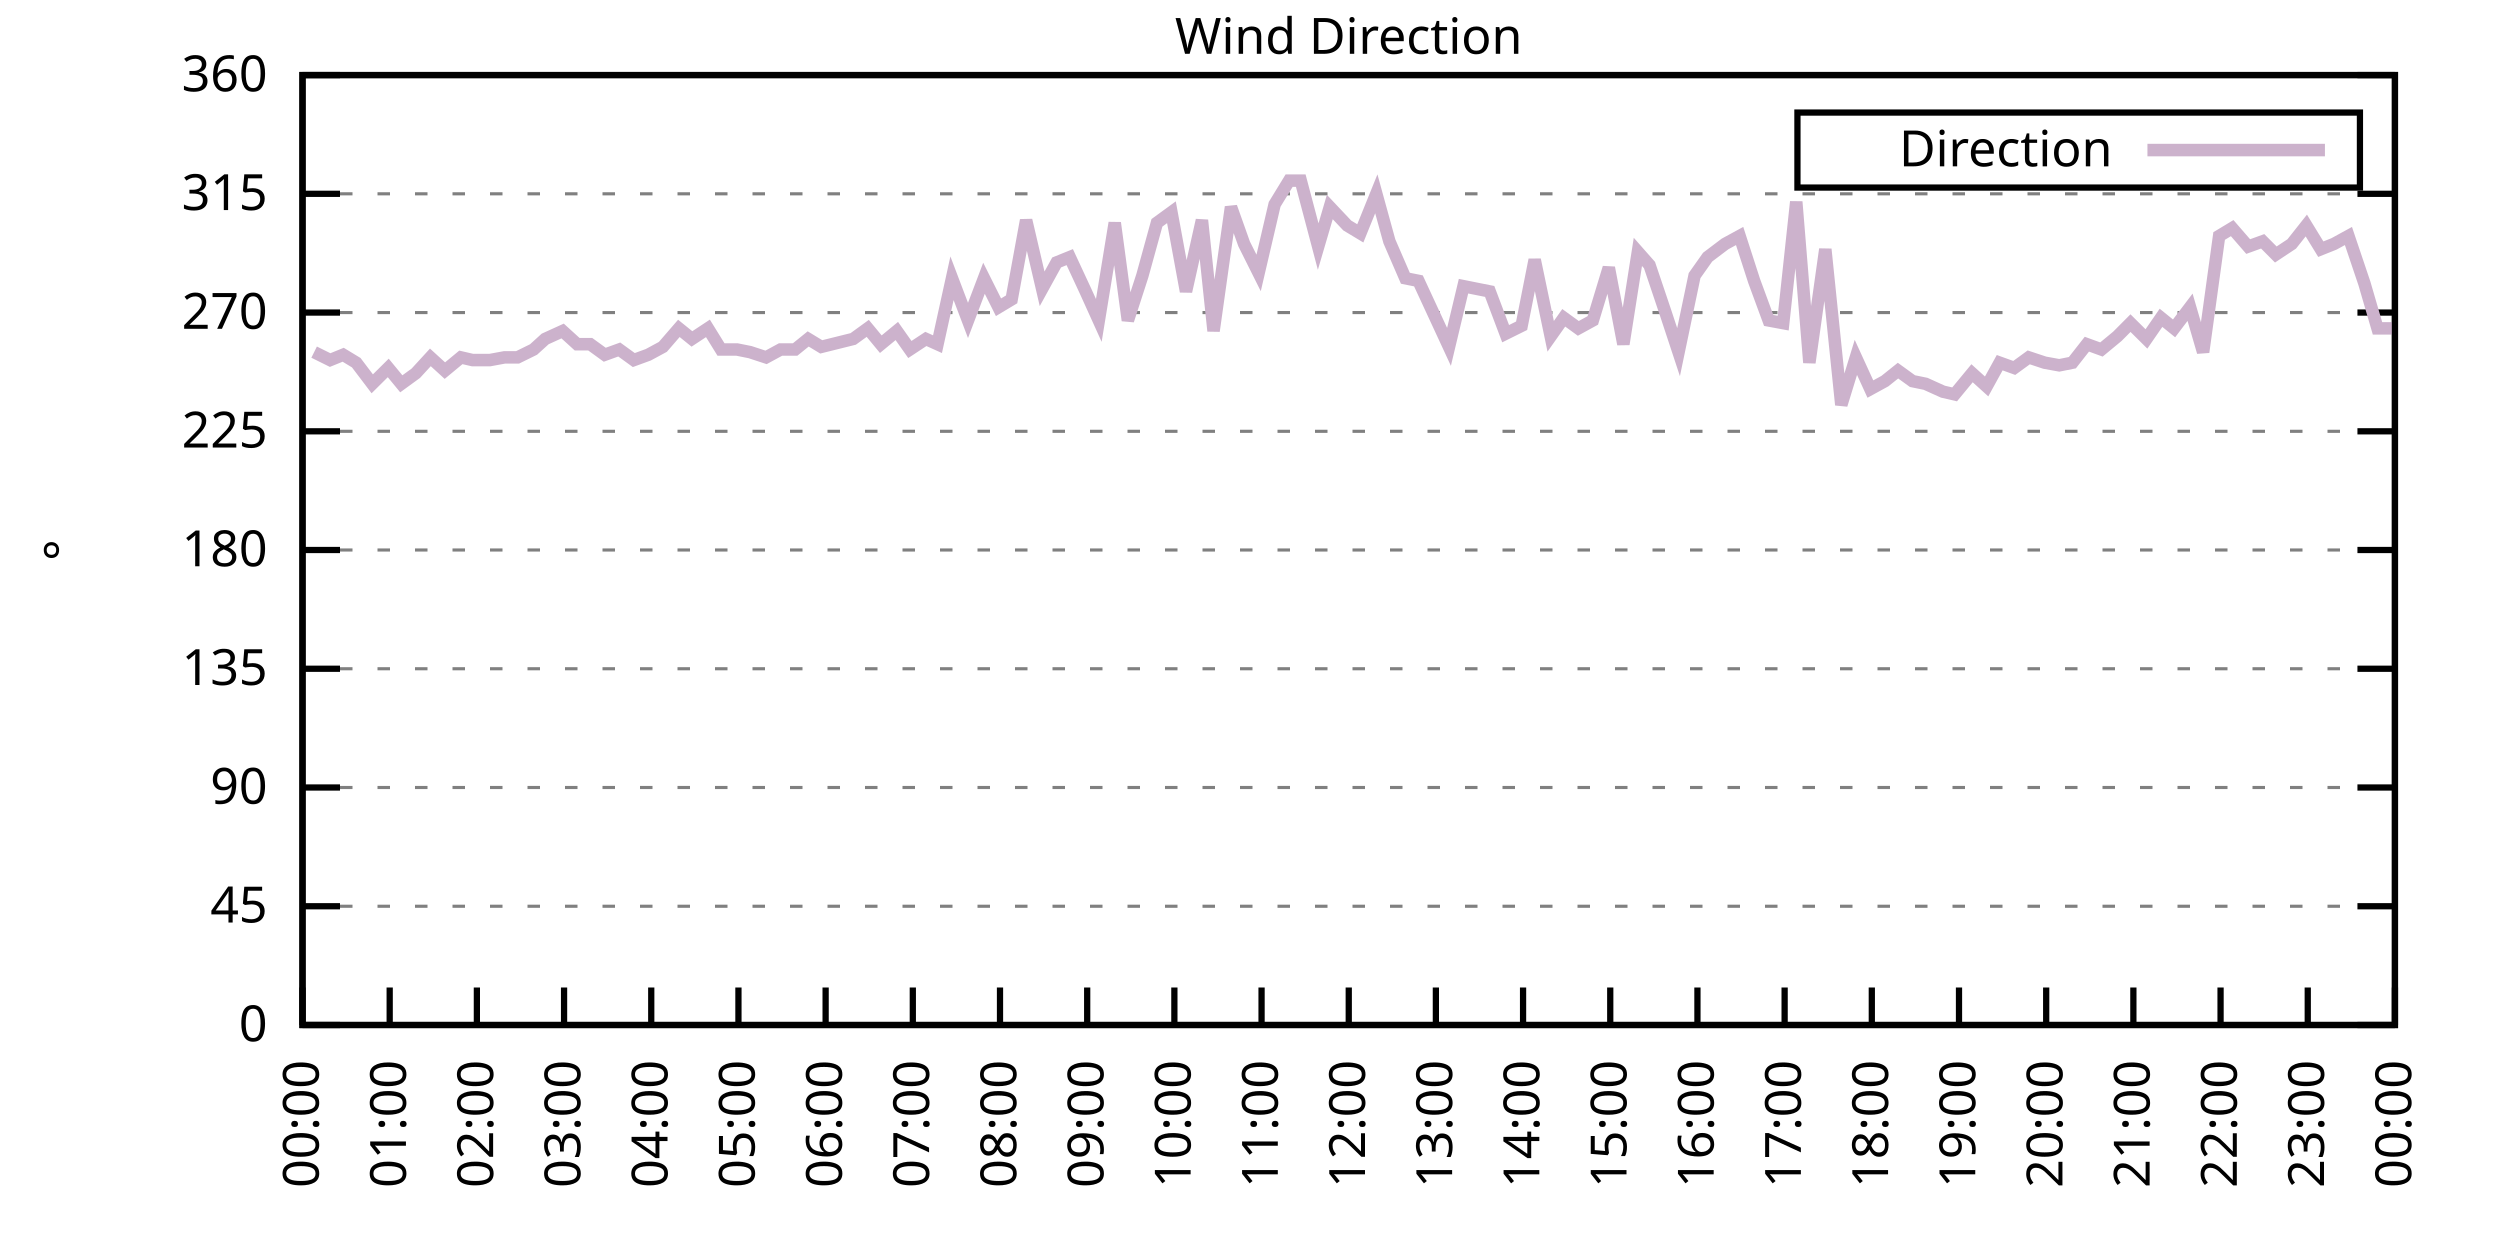
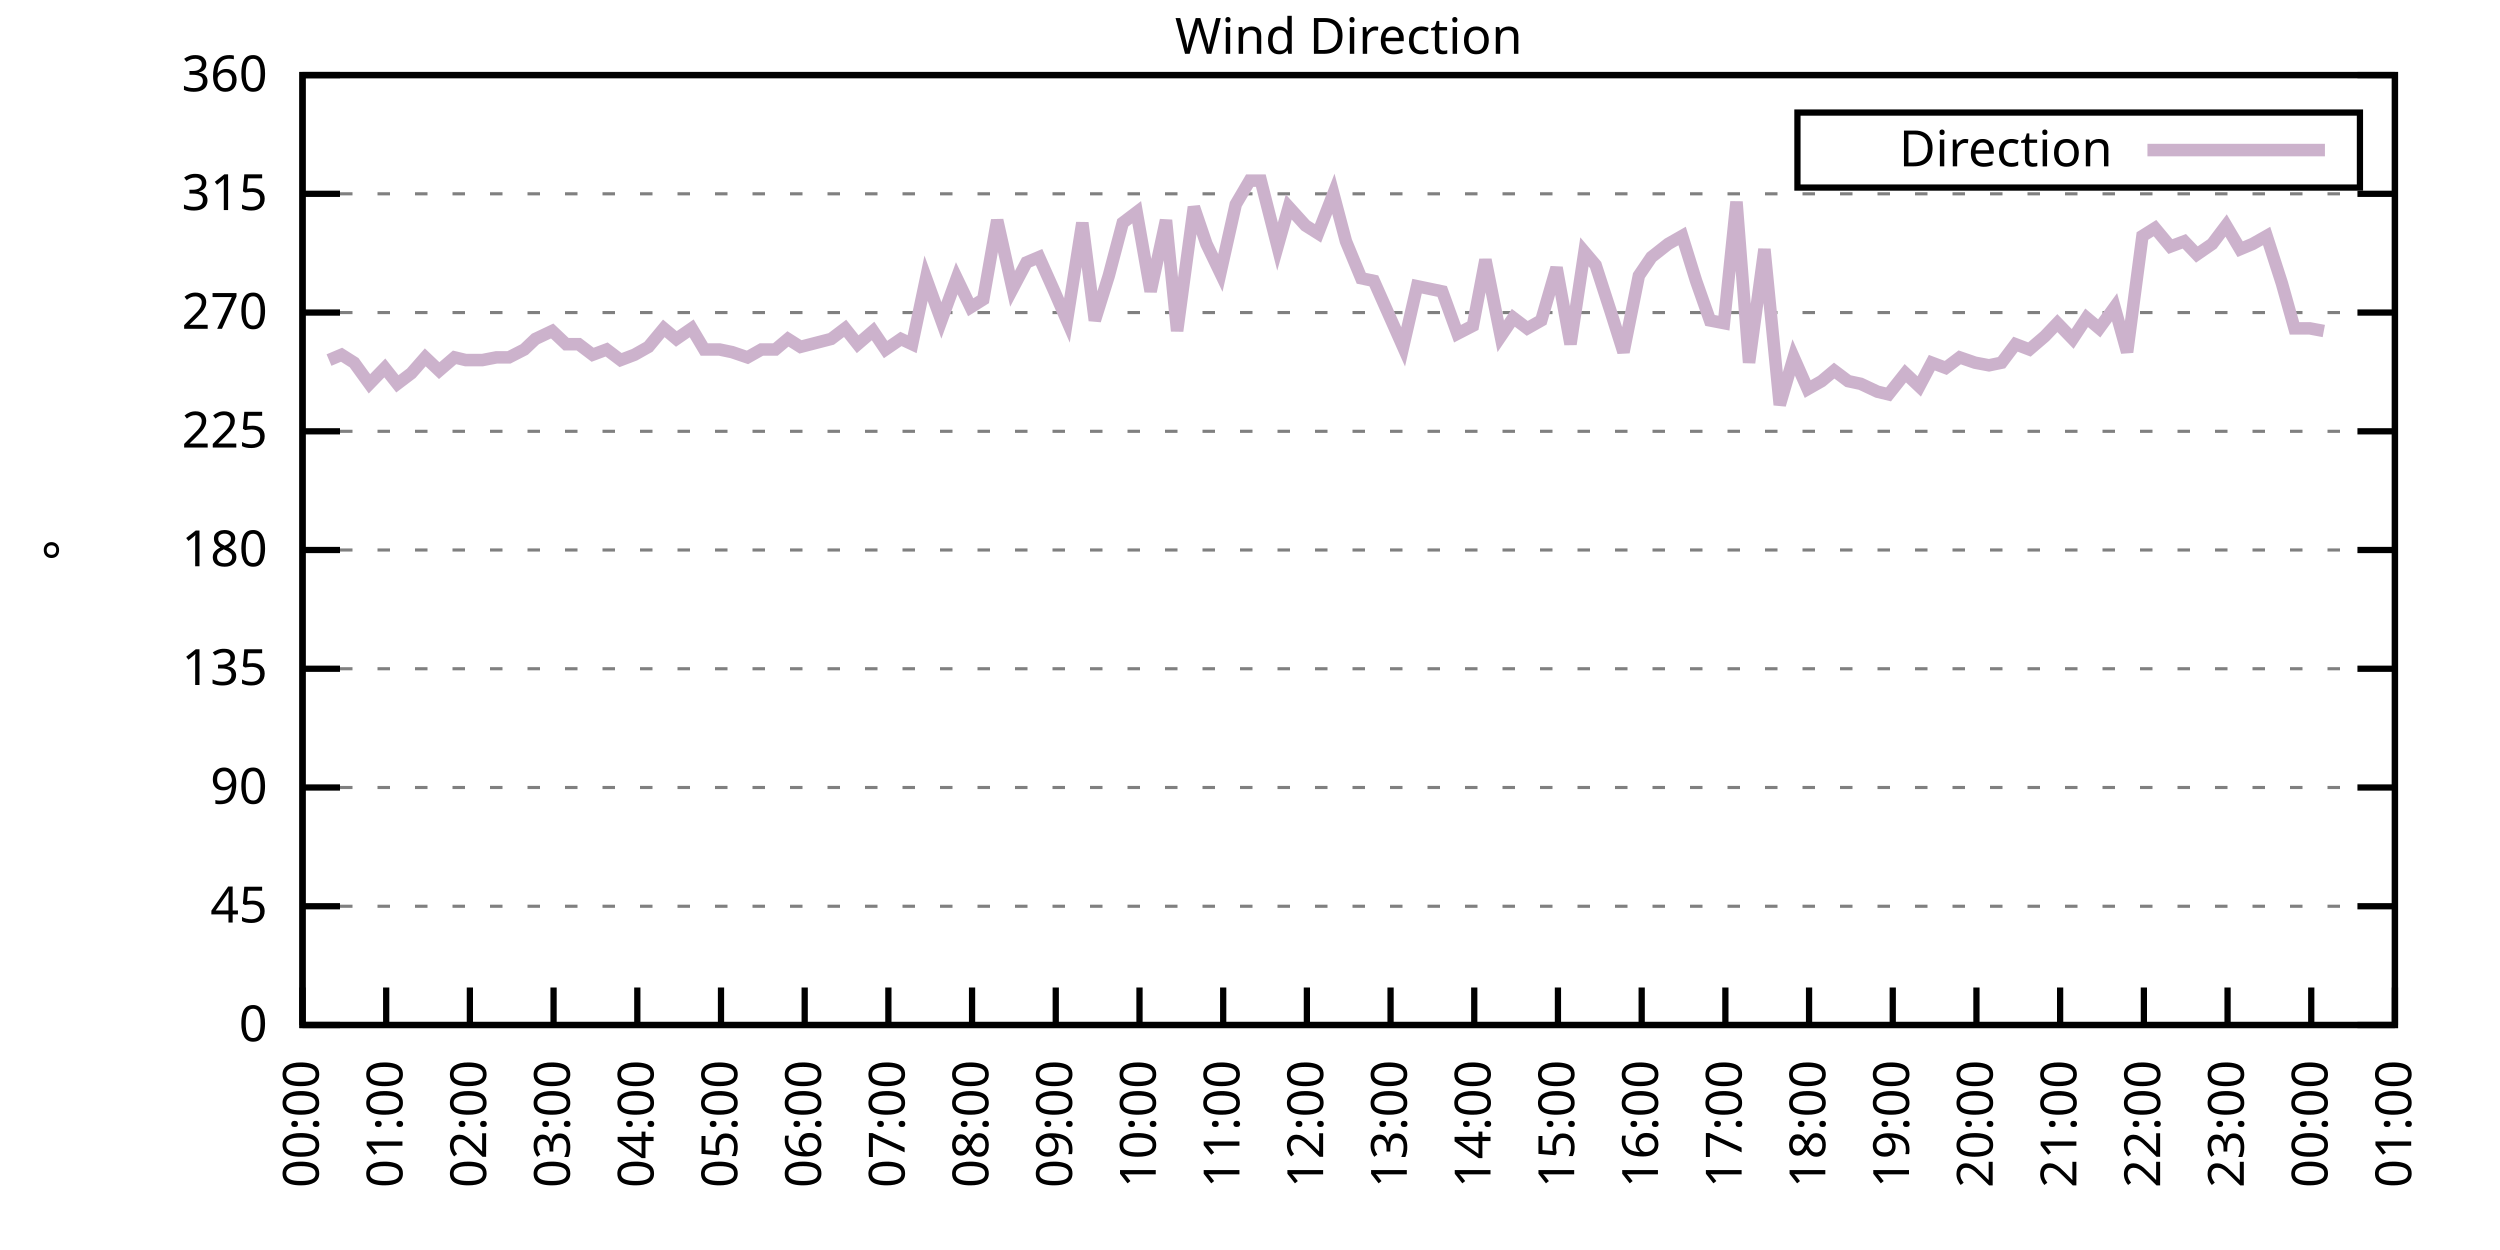
<svg xmlns="http://www.w3.org/2000/svg" xmlns:xlink="http://www.w3.org/1999/xlink" width="400" height="200" viewBox="0 0 400 200">
  <g id="gnuplot_canvas">
    <rect x="0" y="0" width="400" height="200" fill="none" />
    <defs>
      <circle id="gpDot" r="0.5" stroke-width="0.5" stroke="currentColor" />
      <path id="gpPt0" stroke-width="0.333" stroke="currentColor" d="M-1,0 h2 M0,-1 v2" />
      <path id="gpPt1" stroke-width="0.333" stroke="currentColor" d="M-1,-1 L1,1 M1,-1 L-1,1" />
      <path id="gpPt2" stroke-width="0.333" stroke="currentColor" d="M-1,0 L1,0 M0,-1 L0,1 M-1,-1 L1,1 M-1,1 L1,-1" />
      <rect id="gpPt3" stroke-width="0.333" stroke="currentColor" x="-1" y="-1" width="2" height="2" />
      <rect id="gpPt4" stroke-width="0.333" stroke="currentColor" fill="currentColor" x="-1" y="-1" width="2" height="2" />
      <circle id="gpPt5" stroke-width="0.333" stroke="currentColor" cx="0" cy="0" r="1" />
      <use xlink:href="#gpPt5" id="gpPt6" fill="currentColor" stroke="none" />
      <path id="gpPt7" stroke-width="0.333" stroke="currentColor" d="M0,-1.33 L-1.33,0.67 L1.33,0.67 z" />
      <use xlink:href="#gpPt7" id="gpPt8" fill="currentColor" stroke="none" />
      <use xlink:href="#gpPt7" id="gpPt9" stroke="currentColor" transform="rotate(180)" />
      <use xlink:href="#gpPt9" id="gpPt10" fill="currentColor" stroke="none" />
      <use xlink:href="#gpPt3" id="gpPt11" stroke="currentColor" transform="rotate(45)" />
      <use xlink:href="#gpPt11" id="gpPt12" fill="currentColor" stroke="none" />
      <path id="gpPt13" stroke-width="0.333" stroke="currentColor" d="M0,1.330 L1.265,0.411 L0.782,-1.067 L-0.782,-1.076 L-1.265,0.411 z" />
      <use xlink:href="#gpPt13" id="gpPt14" fill="currentColor" stroke="none" />
      <filter id="textbox" filterUnits="objectBoundingBox" x="0" y="0" height="1" width="1">
        <feFlood flood-color="white" flood-opacity="1" result="bgnd" />
        <feComposite in="SourceGraphic" in2="bgnd" operator="atop" />
      </filter>
      <filter id="greybox" filterUnits="objectBoundingBox" x="0" y="0" height="1" width="1">
        <feFlood flood-color="lightgrey" flood-opacity="1" result="grey" />
        <feComposite in="SourceGraphic" in2="grey" operator="atop" />
      </filter>
    </defs>
    <g fill="none" color="white" stroke="currentColor" stroke-width="1.00" stroke-linecap="butt" stroke-linejoin="miter">
</g>
    <g fill="none" color="black" stroke="currentColor" stroke-width="1.00" stroke-linecap="butt" stroke-linejoin="miter">
      <g stroke="none" shape-rendering="crispEdges">
        <polygon fill="rgb(255, 255, 255)" points="48.40,164.00 383.18,164.00 383.18,12.02 48.40,12.02 " />
      </g>
    </g>
    <g fill="none" color="black" stroke="currentColor" stroke-width="1.00" stroke-linecap="butt" stroke-linejoin="miter">
</g>
    <g fill="none" color="black" stroke="black" stroke-width="0.50" stroke-linecap="butt" stroke-linejoin="miter">
</g>
    <g fill="none" color="gray" stroke="currentColor" stroke-width="0.50" stroke-linecap="butt" stroke-linejoin="miter">
      <path stroke="gray" stroke-dasharray="2,4" class="gridline" d="M48.40,164.00 L383.19,164.00  " />
    </g>
    <g fill="none" color="gray" stroke="gray" stroke-width="1.00" stroke-linecap="butt" stroke-linejoin="miter">
</g>
    <g fill="none" color="black" stroke="currentColor" stroke-width="1.00" stroke-linecap="butt" stroke-linejoin="miter">
      <path stroke="black" d="M48.40,164.00 L54.40,164.00 M383.19,164.00 L377.19,164.00  " />
      <g transform="translate(42.80,166.60)" stroke="none" fill="black" font-family="Sans" font-size="8.00" text-anchor="end">
        <text>
          <tspan font-family="Sans"> 0</tspan>
        </text>
      </g>
    </g>
    <g fill="none" color="black" stroke="currentColor" stroke-width="1.00" stroke-linecap="butt" stroke-linejoin="miter">
</g>
    <g fill="none" color="black" stroke="black" stroke-width="0.50" stroke-linecap="butt" stroke-linejoin="miter">
</g>
    <g fill="none" color="gray" stroke="currentColor" stroke-width="0.50" stroke-linecap="butt" stroke-linejoin="miter">
      <path stroke="gray" stroke-dasharray="2,4" class="gridline" d="M48.40,145.00 L383.19,145.00  " />
    </g>
    <g fill="none" color="gray" stroke="gray" stroke-width="1.00" stroke-linecap="butt" stroke-linejoin="miter">
</g>
    <g fill="none" color="black" stroke="currentColor" stroke-width="1.00" stroke-linecap="butt" stroke-linejoin="miter">
      <path stroke="black" d="M48.40,145.00 L54.40,145.00 M383.19,145.00 L377.19,145.00  " />
      <g transform="translate(42.80,147.60)" stroke="none" fill="black" font-family="Sans" font-size="8.00" text-anchor="end">
        <text>
          <tspan font-family="Sans"> 45</tspan>
        </text>
      </g>
    </g>
    <g fill="none" color="black" stroke="currentColor" stroke-width="1.00" stroke-linecap="butt" stroke-linejoin="miter">
</g>
    <g fill="none" color="black" stroke="black" stroke-width="0.50" stroke-linecap="butt" stroke-linejoin="miter">
</g>
    <g fill="none" color="gray" stroke="currentColor" stroke-width="0.50" stroke-linecap="butt" stroke-linejoin="miter">
      <path stroke="gray" stroke-dasharray="2,4" class="gridline" d="M48.40,126.00 L383.19,126.00  " />
    </g>
    <g fill="none" color="gray" stroke="gray" stroke-width="1.00" stroke-linecap="butt" stroke-linejoin="miter">
</g>
    <g fill="none" color="black" stroke="currentColor" stroke-width="1.00" stroke-linecap="butt" stroke-linejoin="miter">
      <path stroke="black" d="M48.40,126.00 L54.40,126.00 M383.19,126.00 L377.19,126.00  " />
      <g transform="translate(42.80,128.60)" stroke="none" fill="black" font-family="Sans" font-size="8.00" text-anchor="end">
        <text>
          <tspan font-family="Sans"> 90</tspan>
        </text>
      </g>
    </g>
    <g fill="none" color="black" stroke="currentColor" stroke-width="1.00" stroke-linecap="butt" stroke-linejoin="miter">
</g>
    <g fill="none" color="black" stroke="black" stroke-width="0.50" stroke-linecap="butt" stroke-linejoin="miter">
</g>
    <g fill="none" color="gray" stroke="currentColor" stroke-width="0.50" stroke-linecap="butt" stroke-linejoin="miter">
      <path stroke="gray" stroke-dasharray="2,4" class="gridline" d="M48.40,107.00 L383.19,107.00  " />
    </g>
    <g fill="none" color="gray" stroke="gray" stroke-width="1.00" stroke-linecap="butt" stroke-linejoin="miter">
</g>
    <g fill="none" color="black" stroke="currentColor" stroke-width="1.00" stroke-linecap="butt" stroke-linejoin="miter">
      <path stroke="black" d="M48.40,107.00 L54.40,107.00 M383.19,107.00 L377.19,107.00  " />
      <g transform="translate(42.80,109.60)" stroke="none" fill="black" font-family="Sans" font-size="8.00" text-anchor="end">
        <text>
          <tspan font-family="Sans"> 135</tspan>
        </text>
      </g>
    </g>
    <g fill="none" color="black" stroke="currentColor" stroke-width="1.00" stroke-linecap="butt" stroke-linejoin="miter">
</g>
    <g fill="none" color="black" stroke="black" stroke-width="0.50" stroke-linecap="butt" stroke-linejoin="miter">
</g>
    <g fill="none" color="gray" stroke="currentColor" stroke-width="0.50" stroke-linecap="butt" stroke-linejoin="miter">
      <path stroke="gray" stroke-dasharray="2,4" class="gridline" d="M48.40,88.00 L383.19,88.00  " />
    </g>
    <g fill="none" color="gray" stroke="gray" stroke-width="1.00" stroke-linecap="butt" stroke-linejoin="miter">
</g>
    <g fill="none" color="black" stroke="currentColor" stroke-width="1.00" stroke-linecap="butt" stroke-linejoin="miter">
      <path stroke="black" d="M48.40,88.00 L54.40,88.00 M383.19,88.00 L377.19,88.00  " />
      <g transform="translate(42.80,90.60)" stroke="none" fill="black" font-family="Sans" font-size="8.00" text-anchor="end">
        <text>
          <tspan font-family="Sans"> 180</tspan>
        </text>
      </g>
    </g>
    <g fill="none" color="black" stroke="currentColor" stroke-width="1.00" stroke-linecap="butt" stroke-linejoin="miter">
</g>
    <g fill="none" color="black" stroke="black" stroke-width="0.50" stroke-linecap="butt" stroke-linejoin="miter">
</g>
    <g fill="none" color="gray" stroke="currentColor" stroke-width="0.50" stroke-linecap="butt" stroke-linejoin="miter">
      <path stroke="gray" stroke-dasharray="2,4" class="gridline" d="M48.40,69.01 L383.19,69.01  " />
    </g>
    <g fill="none" color="gray" stroke="gray" stroke-width="1.00" stroke-linecap="butt" stroke-linejoin="miter">
</g>
    <g fill="none" color="black" stroke="currentColor" stroke-width="1.00" stroke-linecap="butt" stroke-linejoin="miter">
      <path stroke="black" d="M48.40,69.01 L54.40,69.01 M383.19,69.01 L377.19,69.01  " />
      <g transform="translate(42.80,71.61)" stroke="none" fill="black" font-family="Sans" font-size="8.00" text-anchor="end">
        <text>
          <tspan font-family="Sans"> 225</tspan>
        </text>
      </g>
    </g>
    <g fill="none" color="black" stroke="currentColor" stroke-width="1.00" stroke-linecap="butt" stroke-linejoin="miter">
</g>
    <g fill="none" color="black" stroke="black" stroke-width="0.50" stroke-linecap="butt" stroke-linejoin="miter">
</g>
    <g fill="none" color="gray" stroke="currentColor" stroke-width="0.50" stroke-linecap="butt" stroke-linejoin="miter">
      <path stroke="gray" stroke-dasharray="2,4" class="gridline" d="M48.40,50.01 L383.19,50.01  " />
    </g>
    <g fill="none" color="gray" stroke="gray" stroke-width="1.00" stroke-linecap="butt" stroke-linejoin="miter">
</g>
    <g fill="none" color="black" stroke="currentColor" stroke-width="1.00" stroke-linecap="butt" stroke-linejoin="miter">
      <path stroke="black" d="M48.40,50.01 L54.40,50.01 M383.19,50.01 L377.19,50.01  " />
      <g transform="translate(42.80,52.61)" stroke="none" fill="black" font-family="Sans" font-size="8.00" text-anchor="end">
        <text>
          <tspan font-family="Sans"> 270</tspan>
        </text>
      </g>
    </g>
    <g fill="none" color="black" stroke="currentColor" stroke-width="1.00" stroke-linecap="butt" stroke-linejoin="miter">
</g>
    <g fill="none" color="black" stroke="black" stroke-width="0.50" stroke-linecap="butt" stroke-linejoin="miter">
</g>
    <g fill="none" color="gray" stroke="currentColor" stroke-width="0.50" stroke-linecap="butt" stroke-linejoin="miter">
      <path stroke="gray" stroke-dasharray="2,4" class="gridline" d="M48.40,31.01 L383.19,31.01  " />
    </g>
    <g fill="none" color="gray" stroke="gray" stroke-width="1.00" stroke-linecap="butt" stroke-linejoin="miter">
</g>
    <g fill="none" color="black" stroke="currentColor" stroke-width="1.00" stroke-linecap="butt" stroke-linejoin="miter">
      <path stroke="black" d="M48.40,31.01 L54.40,31.01 M383.19,31.01 L377.19,31.01  " />
      <g transform="translate(42.80,33.61)" stroke="none" fill="black" font-family="Sans" font-size="8.00" text-anchor="end">
        <text>
          <tspan font-family="Sans"> 315</tspan>
        </text>
      </g>
    </g>
    <g fill="none" color="black" stroke="currentColor" stroke-width="1.00" stroke-linecap="butt" stroke-linejoin="miter">
</g>
    <g fill="none" color="black" stroke="black" stroke-width="0.50" stroke-linecap="butt" stroke-linejoin="miter">
</g>
    <g fill="none" color="gray" stroke="currentColor" stroke-width="0.50" stroke-linecap="butt" stroke-linejoin="miter">
      <path stroke="gray" stroke-dasharray="2,4" class="gridline" d="M48.40,12.01 L383.19,12.01  " />
    </g>
    <g fill="none" color="gray" stroke="gray" stroke-width="1.00" stroke-linecap="butt" stroke-linejoin="miter">
</g>
    <g fill="none" color="black" stroke="currentColor" stroke-width="1.00" stroke-linecap="butt" stroke-linejoin="miter">
      <path stroke="black" d="M48.40,12.01 L54.40,12.01 M383.19,12.01 L377.19,12.01  " />
      <g transform="translate(42.80,14.61)" stroke="none" fill="black" font-family="Sans" font-size="8.00" text-anchor="end">
        <text>
          <tspan font-family="Sans"> 360</tspan>
        </text>
      </g>
    </g>
    <g fill="none" color="black" stroke="currentColor" stroke-width="1.00" stroke-linecap="butt" stroke-linejoin="miter">
      <path stroke="black" d="M48.40,164.00 L48.40,158.00  " />
      <g transform="translate(51.00,169.60) rotate(270.00)" stroke="none" fill="black" font-family="Sans" font-size="8.00" text-anchor="end">
        <text>
          <tspan font-family="Sans">00:00</tspan>
        </text>
      </g>
    </g>
    <g fill="none" color="black" stroke="currentColor" stroke-width="1.00" stroke-linecap="butt" stroke-linejoin="miter">
-       <path stroke="black" d="M62.35,164.00 L62.35,158.00  " />
-       <g transform="translate(64.95,169.60) rotate(270.00)" stroke="none" fill="black" font-family="Sans" font-size="8.00" text-anchor="end">
+       <path stroke="black" d="M61.79,164.00 L61.79,158.00  " />
+       <g transform="translate(64.39,169.60) rotate(270.00)" stroke="none" fill="black" font-family="Sans" font-size="8.00" text-anchor="end">
        <text>
          <tspan font-family="Sans">01:00</tspan>
        </text>
      </g>
    </g>
    <g fill="none" color="black" stroke="currentColor" stroke-width="1.00" stroke-linecap="butt" stroke-linejoin="miter">
-       <path stroke="black" d="M76.30,164.00 L76.30,158.00  " />
-       <g transform="translate(78.90,169.60) rotate(270.00)" stroke="none" fill="black" font-family="Sans" font-size="8.00" text-anchor="end">
+       <path stroke="black" d="M75.18,164.00 L75.18,158.00  " />
+       <g transform="translate(77.78,169.60) rotate(270.00)" stroke="none" fill="black" font-family="Sans" font-size="8.00" text-anchor="end">
        <text>
          <tspan font-family="Sans">02:00</tspan>
        </text>
      </g>
    </g>
    <g fill="none" color="black" stroke="currentColor" stroke-width="1.00" stroke-linecap="butt" stroke-linejoin="miter">
-       <path stroke="black" d="M90.25,164.00 L90.25,158.00  " />
-       <g transform="translate(92.85,169.60) rotate(270.00)" stroke="none" fill="black" font-family="Sans" font-size="8.00" text-anchor="end">
+       <path stroke="black" d="M88.57,164.00 L88.57,158.00  " />
+       <g transform="translate(91.17,169.60) rotate(270.00)" stroke="none" fill="black" font-family="Sans" font-size="8.00" text-anchor="end">
        <text>
          <tspan font-family="Sans">03:00</tspan>
        </text>
      </g>
    </g>
    <g fill="none" color="black" stroke="currentColor" stroke-width="1.00" stroke-linecap="butt" stroke-linejoin="miter">
-       <path stroke="black" d="M104.20,164.00 L104.20,158.00  " />
-       <g transform="translate(106.80,169.60) rotate(270.00)" stroke="none" fill="black" font-family="Sans" font-size="8.00" text-anchor="end">
+       <path stroke="black" d="M101.97,164.00 L101.97,158.00  " />
+       <g transform="translate(104.57,169.60) rotate(270.00)" stroke="none" fill="black" font-family="Sans" font-size="8.00" text-anchor="end">
        <text>
          <tspan font-family="Sans">04:00</tspan>
        </text>
      </g>
    </g>
    <g fill="none" color="black" stroke="currentColor" stroke-width="1.00" stroke-linecap="butt" stroke-linejoin="miter">
-       <path stroke="black" d="M118.15,164.00 L118.15,158.00  " />
-       <g transform="translate(120.75,169.60) rotate(270.00)" stroke="none" fill="black" font-family="Sans" font-size="8.00" text-anchor="end">
+       <path stroke="black" d="M115.36,164.00 L115.36,158.00  " />
+       <g transform="translate(117.96,169.60) rotate(270.00)" stroke="none" fill="black" font-family="Sans" font-size="8.00" text-anchor="end">
        <text>
          <tspan font-family="Sans">05:00</tspan>
        </text>
      </g>
    </g>
    <g fill="none" color="black" stroke="currentColor" stroke-width="1.00" stroke-linecap="butt" stroke-linejoin="miter">
-       <path stroke="black" d="M132.10,164.00 L132.10,158.00  " />
-       <g transform="translate(134.70,169.60) rotate(270.00)" stroke="none" fill="black" font-family="Sans" font-size="8.00" text-anchor="end">
+       <path stroke="black" d="M128.75,164.00 L128.75,158.00  " />
+       <g transform="translate(131.35,169.60) rotate(270.00)" stroke="none" fill="black" font-family="Sans" font-size="8.00" text-anchor="end">
        <text>
          <tspan font-family="Sans">06:00</tspan>
        </text>
      </g>
    </g>
    <g fill="none" color="black" stroke="currentColor" stroke-width="1.00" stroke-linecap="butt" stroke-linejoin="miter">
-       <path stroke="black" d="M146.05,164.00 L146.05,158.00  " />
-       <g transform="translate(148.65,169.60) rotate(270.00)" stroke="none" fill="black" font-family="Sans" font-size="8.00" text-anchor="end">
+       <path stroke="black" d="M142.14,164.00 L142.14,158.00  " />
+       <g transform="translate(144.74,169.60) rotate(270.00)" stroke="none" fill="black" font-family="Sans" font-size="8.00" text-anchor="end">
        <text>
          <tspan font-family="Sans">07:00</tspan>
        </text>
      </g>
    </g>
    <g fill="none" color="black" stroke="currentColor" stroke-width="1.00" stroke-linecap="butt" stroke-linejoin="miter">
-       <path stroke="black" d="M160.00,164.00 L160.00,158.00  " />
-       <g transform="translate(162.60,169.60) rotate(270.00)" stroke="none" fill="black" font-family="Sans" font-size="8.00" text-anchor="end">
+       <path stroke="black" d="M155.53,164.00 L155.53,158.00  " />
+       <g transform="translate(158.13,169.60) rotate(270.00)" stroke="none" fill="black" font-family="Sans" font-size="8.00" text-anchor="end">
        <text>
          <tspan font-family="Sans">08:00</tspan>
        </text>
      </g>
    </g>
    <g fill="none" color="black" stroke="currentColor" stroke-width="1.00" stroke-linecap="butt" stroke-linejoin="miter">
-       <path stroke="black" d="M173.95,164.00 L173.95,158.00  " />
-       <g transform="translate(176.55,169.60) rotate(270.00)" stroke="none" fill="black" font-family="Sans" font-size="8.00" text-anchor="end">
+       <path stroke="black" d="M168.92,164.00 L168.92,158.00  " />
+       <g transform="translate(171.52,169.60) rotate(270.00)" stroke="none" fill="black" font-family="Sans" font-size="8.00" text-anchor="end">
        <text>
          <tspan font-family="Sans">09:00</tspan>
        </text>
      </g>
    </g>
    <g fill="none" color="black" stroke="currentColor" stroke-width="1.00" stroke-linecap="butt" stroke-linejoin="miter">
-       <path stroke="black" d="M187.90,164.00 L187.90,158.00  " />
-       <g transform="translate(190.50,169.60) rotate(270.00)" stroke="none" fill="black" font-family="Sans" font-size="8.00" text-anchor="end">
+       <path stroke="black" d="M182.32,164.00 L182.32,158.00  " />
+       <g transform="translate(184.92,169.60) rotate(270.00)" stroke="none" fill="black" font-family="Sans" font-size="8.00" text-anchor="end">
        <text>
          <tspan font-family="Sans">10:00</tspan>
        </text>
      </g>
    </g>
    <g fill="none" color="black" stroke="currentColor" stroke-width="1.00" stroke-linecap="butt" stroke-linejoin="miter">
-       <path stroke="black" d="M201.85,164.00 L201.85,158.00  " />
-       <g transform="translate(204.45,169.60) rotate(270.00)" stroke="none" fill="black" font-family="Sans" font-size="8.00" text-anchor="end">
+       <path stroke="black" d="M195.71,164.00 L195.71,158.00  " />
+       <g transform="translate(198.31,169.60) rotate(270.00)" stroke="none" fill="black" font-family="Sans" font-size="8.00" text-anchor="end">
        <text>
          <tspan font-family="Sans">11:00</tspan>
        </text>
      </g>
    </g>
    <g fill="none" color="black" stroke="currentColor" stroke-width="1.00" stroke-linecap="butt" stroke-linejoin="miter">
-       <path stroke="black" d="M215.80,164.00 L215.80,158.00  " />
-       <g transform="translate(218.40,169.60) rotate(270.00)" stroke="none" fill="black" font-family="Sans" font-size="8.00" text-anchor="end">
+       <path stroke="black" d="M209.10,164.00 L209.10,158.00  " />
+       <g transform="translate(211.70,169.60) rotate(270.00)" stroke="none" fill="black" font-family="Sans" font-size="8.00" text-anchor="end">
        <text>
          <tspan font-family="Sans">12:00</tspan>
        </text>
      </g>
    </g>
    <g fill="none" color="black" stroke="currentColor" stroke-width="1.00" stroke-linecap="butt" stroke-linejoin="miter">
-       <path stroke="black" d="M229.74,164.00 L229.74,158.00  " />
-       <g transform="translate(232.34,169.60) rotate(270.00)" stroke="none" fill="black" font-family="Sans" font-size="8.00" text-anchor="end">
+       <path stroke="black" d="M222.49,164.00 L222.49,158.00  " />
+       <g transform="translate(225.09,169.60) rotate(270.00)" stroke="none" fill="black" font-family="Sans" font-size="8.00" text-anchor="end">
        <text>
          <tspan font-family="Sans">13:00</tspan>
        </text>
      </g>
    </g>
    <g fill="none" color="black" stroke="currentColor" stroke-width="1.00" stroke-linecap="butt" stroke-linejoin="miter">
-       <path stroke="black" d="M243.69,164.00 L243.69,158.00  " />
-       <g transform="translate(246.29,169.60) rotate(270.00)" stroke="none" fill="black" font-family="Sans" font-size="8.00" text-anchor="end">
+       <path stroke="black" d="M235.88,164.00 L235.88,158.00  " />
+       <g transform="translate(238.48,169.60) rotate(270.00)" stroke="none" fill="black" font-family="Sans" font-size="8.00" text-anchor="end">
        <text>
          <tspan font-family="Sans">14:00</tspan>
        </text>
      </g>
    </g>
    <g fill="none" color="black" stroke="currentColor" stroke-width="1.00" stroke-linecap="butt" stroke-linejoin="miter">
-       <path stroke="black" d="M257.64,164.00 L257.64,158.00  " />
-       <g transform="translate(260.24,169.60) rotate(270.00)" stroke="none" fill="black" font-family="Sans" font-size="8.00" text-anchor="end">
+       <path stroke="black" d="M249.27,164.00 L249.27,158.00  " />
+       <g transform="translate(251.87,169.60) rotate(270.00)" stroke="none" fill="black" font-family="Sans" font-size="8.00" text-anchor="end">
        <text>
          <tspan font-family="Sans">15:00</tspan>
        </text>
      </g>
    </g>
    <g fill="none" color="black" stroke="currentColor" stroke-width="1.00" stroke-linecap="butt" stroke-linejoin="miter">
-       <path stroke="black" d="M271.59,164.00 L271.59,158.00  " />
-       <g transform="translate(274.19,169.60) rotate(270.00)" stroke="none" fill="black" font-family="Sans" font-size="8.00" text-anchor="end">
+       <path stroke="black" d="M262.67,164.00 L262.67,158.00  " />
+       <g transform="translate(265.27,169.60) rotate(270.00)" stroke="none" fill="black" font-family="Sans" font-size="8.00" text-anchor="end">
        <text>
          <tspan font-family="Sans">16:00</tspan>
        </text>
      </g>
    </g>
    <g fill="none" color="black" stroke="currentColor" stroke-width="1.00" stroke-linecap="butt" stroke-linejoin="miter">
-       <path stroke="black" d="M285.54,164.00 L285.54,158.00  " />
-       <g transform="translate(288.14,169.60) rotate(270.00)" stroke="none" fill="black" font-family="Sans" font-size="8.00" text-anchor="end">
+       <path stroke="black" d="M276.06,164.00 L276.06,158.00  " />
+       <g transform="translate(278.66,169.60) rotate(270.00)" stroke="none" fill="black" font-family="Sans" font-size="8.00" text-anchor="end">
        <text>
          <tspan font-family="Sans">17:00</tspan>
        </text>
      </g>
    </g>
    <g fill="none" color="black" stroke="currentColor" stroke-width="1.00" stroke-linecap="butt" stroke-linejoin="miter">
-       <path stroke="black" d="M299.49,164.00 L299.49,158.00  " />
-       <g transform="translate(302.09,169.60) rotate(270.00)" stroke="none" fill="black" font-family="Sans" font-size="8.00" text-anchor="end">
+       <path stroke="black" d="M289.45,164.00 L289.45,158.00  " />
+       <g transform="translate(292.05,169.60) rotate(270.00)" stroke="none" fill="black" font-family="Sans" font-size="8.00" text-anchor="end">
        <text>
          <tspan font-family="Sans">18:00</tspan>
        </text>
      </g>
    </g>
    <g fill="none" color="black" stroke="currentColor" stroke-width="1.00" stroke-linecap="butt" stroke-linejoin="miter">
-       <path stroke="black" d="M313.44,164.00 L313.44,158.00  " />
-       <g transform="translate(316.04,169.60) rotate(270.00)" stroke="none" fill="black" font-family="Sans" font-size="8.00" text-anchor="end">
+       <path stroke="black" d="M302.84,164.00 L302.84,158.00  " />
+       <g transform="translate(305.44,169.60) rotate(270.00)" stroke="none" fill="black" font-family="Sans" font-size="8.00" text-anchor="end">
        <text>
          <tspan font-family="Sans">19:00</tspan>
        </text>
      </g>
    </g>
    <g fill="none" color="black" stroke="currentColor" stroke-width="1.00" stroke-linecap="butt" stroke-linejoin="miter">
-       <path stroke="black" d="M327.39,164.00 L327.39,158.00  " />
-       <g transform="translate(329.99,169.60) rotate(270.00)" stroke="none" fill="black" font-family="Sans" font-size="8.00" text-anchor="end">
+       <path stroke="black" d="M316.23,164.00 L316.23,158.00  " />
+       <g transform="translate(318.83,169.60) rotate(270.00)" stroke="none" fill="black" font-family="Sans" font-size="8.00" text-anchor="end">
        <text>
          <tspan font-family="Sans">20:00</tspan>
        </text>
      </g>
    </g>
    <g fill="none" color="black" stroke="currentColor" stroke-width="1.00" stroke-linecap="butt" stroke-linejoin="miter">
-       <path stroke="black" d="M341.34,164.00 L341.34,158.00  " />
-       <g transform="translate(343.94,169.60) rotate(270.00)" stroke="none" fill="black" font-family="Sans" font-size="8.00" text-anchor="end">
+       <path stroke="black" d="M329.62,164.00 L329.62,158.00  " />
+       <g transform="translate(332.22,169.60) rotate(270.00)" stroke="none" fill="black" font-family="Sans" font-size="8.00" text-anchor="end">
        <text>
          <tspan font-family="Sans">21:00</tspan>
        </text>
      </g>
    </g>
    <g fill="none" color="black" stroke="currentColor" stroke-width="1.00" stroke-linecap="butt" stroke-linejoin="miter">
-       <path stroke="black" d="M355.29,164.00 L355.29,158.00  " />
-       <g transform="translate(357.89,169.60) rotate(270.00)" stroke="none" fill="black" font-family="Sans" font-size="8.00" text-anchor="end">
+       <path stroke="black" d="M343.02,164.00 L343.02,158.00  " />
+       <g transform="translate(345.62,169.60) rotate(270.00)" stroke="none" fill="black" font-family="Sans" font-size="8.00" text-anchor="end">
        <text>
          <tspan font-family="Sans">22:00</tspan>
        </text>
      </g>
    </g>
    <g fill="none" color="black" stroke="currentColor" stroke-width="1.00" stroke-linecap="butt" stroke-linejoin="miter">
-       <path stroke="black" d="M369.24,164.00 L369.24,158.00  " />
-       <g transform="translate(371.84,169.60) rotate(270.00)" stroke="none" fill="black" font-family="Sans" font-size="8.00" text-anchor="end">
+       <path stroke="black" d="M356.41,164.00 L356.41,158.00  " />
+       <g transform="translate(359.01,169.60) rotate(270.00)" stroke="none" fill="black" font-family="Sans" font-size="8.00" text-anchor="end">
        <text>
          <tspan font-family="Sans">23:00</tspan>
+         </text>
+       </g>
+     </g>
+     <g fill="none" color="black" stroke="currentColor" stroke-width="1.00" stroke-linecap="butt" stroke-linejoin="miter">
+       <path stroke="black" d="M369.80,164.00 L369.80,158.00  " />
+       <g transform="translate(372.40,169.60) rotate(270.00)" stroke="none" fill="black" font-family="Sans" font-size="8.00" text-anchor="end">
+         <text>
+           <tspan font-family="Sans">00:00</tspan>
        </text>
      </g>
    </g>
    <g fill="none" color="black" stroke="currentColor" stroke-width="1.00" stroke-linecap="butt" stroke-linejoin="miter">
      <path stroke="black" d="M383.19,164.00 L383.19,158.00  " />
      <g transform="translate(385.79,169.60) rotate(270.00)" stroke="none" fill="black" font-family="Sans" font-size="8.00" text-anchor="end">
        <text>
-           <tspan font-family="Sans">00:00</tspan>
+           <tspan font-family="Sans">01:00</tspan>
        </text>
      </g>
    </g>
    <g fill="none" color="black" stroke="currentColor" stroke-width="1.00" stroke-linecap="butt" stroke-linejoin="miter">
</g>
    <g fill="none" color="black" stroke="currentColor" stroke-width="1.00" stroke-linecap="butt" stroke-linejoin="miter">
      <path stroke="black" d="M48.40,12.01 L48.40,164.00 L383.19,164.00 L383.19,12.01 L48.40,12.01 Z  " />
    </g>
    <g fill="none" color="black" stroke="currentColor" stroke-width="1.00" stroke-linecap="butt" stroke-linejoin="miter">
</g>
    <g fill="none" color="black" stroke="currentColor" stroke-width="1.00" stroke-linecap="butt" stroke-linejoin="miter">
      <path stroke="black" d="M287.59,30.01 L287.59,18.01 L377.59,18.01 L377.59,30.01 L287.59,30.01 Z  " />
    </g>
    <g id="Wind_direction_plot_1">
      <g fill="none" color="white" stroke="black" stroke-width="2.00" stroke-linecap="butt" stroke-linejoin="miter">
</g>
      <g fill="none" color="black" stroke="currentColor" stroke-width="2.00" stroke-linecap="butt" stroke-linejoin="miter">
        <g transform="translate(337.99,26.61)" stroke="none" fill="black" font-family="Sans" font-size="8.00" text-anchor="end">
          <text>
            <tspan font-family="Sans">Direction</tspan>
          </text>
        </g>
      </g>
      <g fill="none" color="black" stroke="currentColor" stroke-width="2.00" stroke-linecap="butt" stroke-linejoin="miter">
-         <path stroke="rgb(204, 178, 204)" d="M343.59,24.01 L371.99,24.01 M50.26,56.34 L52.82,57.61 L54.91,56.76 L57.00,58.03 L59.56,61.41 L62.12,58.87   L64.21,61.41 L66.53,59.72 L68.86,57.18 L71.18,59.30 L73.74,57.18 L75.60,57.61 L78.39,57.61 L80.72,57.18   L82.81,57.18 L85.37,55.92 L87.23,54.23 L90.02,52.96 L92.34,55.07 L94.43,55.07 L96.76,56.76 L99.08,55.92   L101.41,57.61 L103.73,56.76 L106.06,55.50 L108.62,52.54 L110.71,54.23 L113.27,52.54 L115.36,55.92 L117.92,55.92   L120.01,56.34 L122.57,57.18 L124.89,55.92 L127.22,55.92 L129.31,54.23 L131.40,55.50 L136.51,54.23 L138.84,52.54   L140.93,55.07 L143.49,52.96 L145.58,55.92 L148.14,54.23 L150.00,55.07 L152.32,44.52 L154.88,51.27 L157.44,44.52   L159.76,49.16 L161.86,47.90 L164.18,35.23 L166.74,46.21 L169.06,41.99 L171.16,41.14 L173.71,46.63 L175.81,51.27   L178.36,35.65 L180.46,51.27 L182.78,44.10 L185.11,35.65 L187.43,33.96 L189.76,46.63 L192.31,35.23 L194.17,52.96   L196.96,33.12 L199.06,39.03 L201.38,43.67 L203.94,32.70 L206.26,28.90 L208.12,28.90 L210.91,39.45 L212.77,33.12   L215.56,36.08 L217.65,37.34 L220.21,31.01 L222.30,38.61 L224.86,44.52 L226.95,44.94 L231.84,55.50 L234.16,45.79   L236.25,46.21 L238.35,46.63 L240.90,53.39 L243.46,52.12 L245.55,41.56 L248.11,53.81 L250.20,50.85 L252.53,52.54   L254.85,51.27 L257.41,42.83 L259.74,55.07 L262.06,40.30 L263.92,42.41 L266.48,50.01 L268.57,56.34 L271.13,44.10   L273.22,41.14 L276.01,39.03 L278.34,37.76 L280.66,44.94 L282.99,51.27 L285.31,51.70 L287.40,32.28 L289.50,58.03   L292.05,39.87 L294.61,64.78 L296.94,57.18 L299.26,62.25 L301.58,60.98 L303.68,59.30 L306.00,60.98 L308.09,61.41   L310.88,62.67 L312.74,63.10 L315.53,59.72 L317.86,61.83 L319.95,58.03 L322.28,58.87 L324.60,57.18 L327.16,58.03   L329.48,58.45 L331.58,58.03 L333.90,55.07 L336.23,55.92 L338.78,53.81 L340.88,51.70 L343.43,54.23 L345.76,50.85   L347.85,52.54 L350.41,49.16 L352.50,56.34 L355.06,37.76 L357.15,36.50 L359.71,39.45 L362.03,38.61 L364.13,40.72   L366.68,39.03 L369.01,36.08 L371.33,39.87 L373.43,39.03 L375.75,37.76 L378.31,45.36 L380.40,52.54 L382.96,52.54    " />
+         <path stroke="rgb(204, 178, 204)" d="M343.59,24.01 L371.99,24.01 M52.64,57.61 L54.65,56.76 L56.66,58.03 L59.11,61.41 L61.57,58.87 L63.58,61.41   L65.81,59.72 L68.04,57.18 L70.27,59.30 L72.73,57.18 L74.51,57.61 L77.19,57.61 L79.42,57.18 L81.43,57.18   L83.89,55.92 L85.67,54.23 L88.35,52.96 L90.58,55.07 L92.59,55.07 L94.82,56.76 L97.06,55.92 L99.29,57.61   L101.52,56.76 L103.75,55.50 L106.21,52.54 L108.22,54.23 L110.67,52.54 L112.68,55.92 L115.13,55.92 L117.14,56.34   L119.60,57.18 L121.83,55.92 L124.06,55.92 L126.07,54.23 L128.08,55.50 L132.99,54.23 L135.22,52.54 L137.23,55.07   L139.69,52.96 L141.69,55.92 L144.15,54.23 L145.94,55.07 L148.17,44.52 L150.62,51.27 L153.08,44.52 L155.31,49.16   L157.32,47.90 L159.55,35.23 L162.01,46.21 L164.24,41.99 L166.25,41.14 L168.70,46.63 L170.71,51.27 L173.17,35.65   L175.17,51.27 L177.41,44.10 L179.64,35.65 L181.87,33.96 L184.10,46.63 L186.56,35.23 L188.34,52.96 L191.02,33.12   L193.03,39.03 L195.26,43.67 L197.72,32.70 L199.95,28.90 L201.73,28.90 L204.41,39.45 L206.20,33.12 L208.88,36.08   L210.88,37.34 L213.34,31.01 L215.35,38.61 L217.80,44.52 L219.81,44.94 L224.50,55.50 L226.73,45.79 L228.74,46.21   L230.75,46.63 L233.20,53.39 L235.66,52.12 L237.67,41.56 L240.12,53.81 L242.13,50.85 L244.36,52.54 L246.60,51.27   L249.05,42.83 L251.28,55.07 L253.51,40.30 L255.30,42.41 L257.76,50.01 L259.76,56.34 L262.22,44.10 L264.23,41.14   L266.91,39.03 L269.14,37.76 L271.37,44.94 L273.60,51.27 L275.83,51.70 L277.84,32.28 L279.85,58.03 L282.31,39.87   L284.76,64.78 L286.99,57.18 L289.23,62.25 L291.46,60.98 L293.47,59.30 L295.70,60.98 L297.71,61.41 L300.39,62.67   L302.17,63.10 L304.85,59.72 L307.08,61.83 L309.09,58.03 L311.32,58.87 L313.55,57.18 L316.01,58.03 L318.24,58.45   L320.25,58.03 L322.48,55.07 L324.71,55.92 L327.17,53.81 L329.18,51.70 L331.63,54.23 L333.86,50.85 L335.87,52.54   L338.33,49.16 L340.34,56.34 L342.79,37.76 L344.80,36.50 L347.26,39.45 L349.49,38.61 L351.50,40.72 L353.95,39.03   L356.18,36.08 L358.42,39.87 L360.42,39.03 L362.66,37.76 L365.11,45.36 L367.12,52.54 L369.58,52.54 L371.81,52.96    " />
      </g>
    </g>
    <g fill="none" color="black" stroke="currentColor" stroke-width="2.00" stroke-linecap="butt" stroke-linejoin="miter">
</g>
    <g fill="none" color="black" stroke="black" stroke-width="1.00" stroke-linecap="butt" stroke-linejoin="miter">
</g>
    <g fill="none" color="black" stroke="currentColor" stroke-width="1.00" stroke-linecap="butt" stroke-linejoin="miter">
      <path stroke="black" d="M48.40,12.01 L48.40,164.00 L383.19,164.00 L383.19,12.01 L48.40,12.01 Z  " />
      <g transform="translate(12.80,88.01) rotate(270.00)" stroke="none" fill="black" font-family="Sans" font-size="8.00" text-anchor="middle">
        <text>
          <tspan font-family="Sans">°</tspan>
        </text>
      </g>
    </g>
    <g fill="none" color="black" stroke="currentColor" stroke-width="1.00" stroke-linecap="butt" stroke-linejoin="miter">
</g>
    <g fill="none" color="black" stroke="currentColor" stroke-width="1.00" stroke-linecap="butt" stroke-linejoin="miter">
      <g transform="translate(215.79,8.61)" stroke="none" fill="black" font-family="Sans" font-size="8.00" text-anchor="middle">
        <text>
          <tspan font-family="Sans">Wind Direction</tspan>
        </text>
      </g>
    </g>
    <g fill="none" color="black" stroke="currentColor" stroke-width="1.00" stroke-linecap="butt" stroke-linejoin="miter">
</g>
  </g>
</svg>
